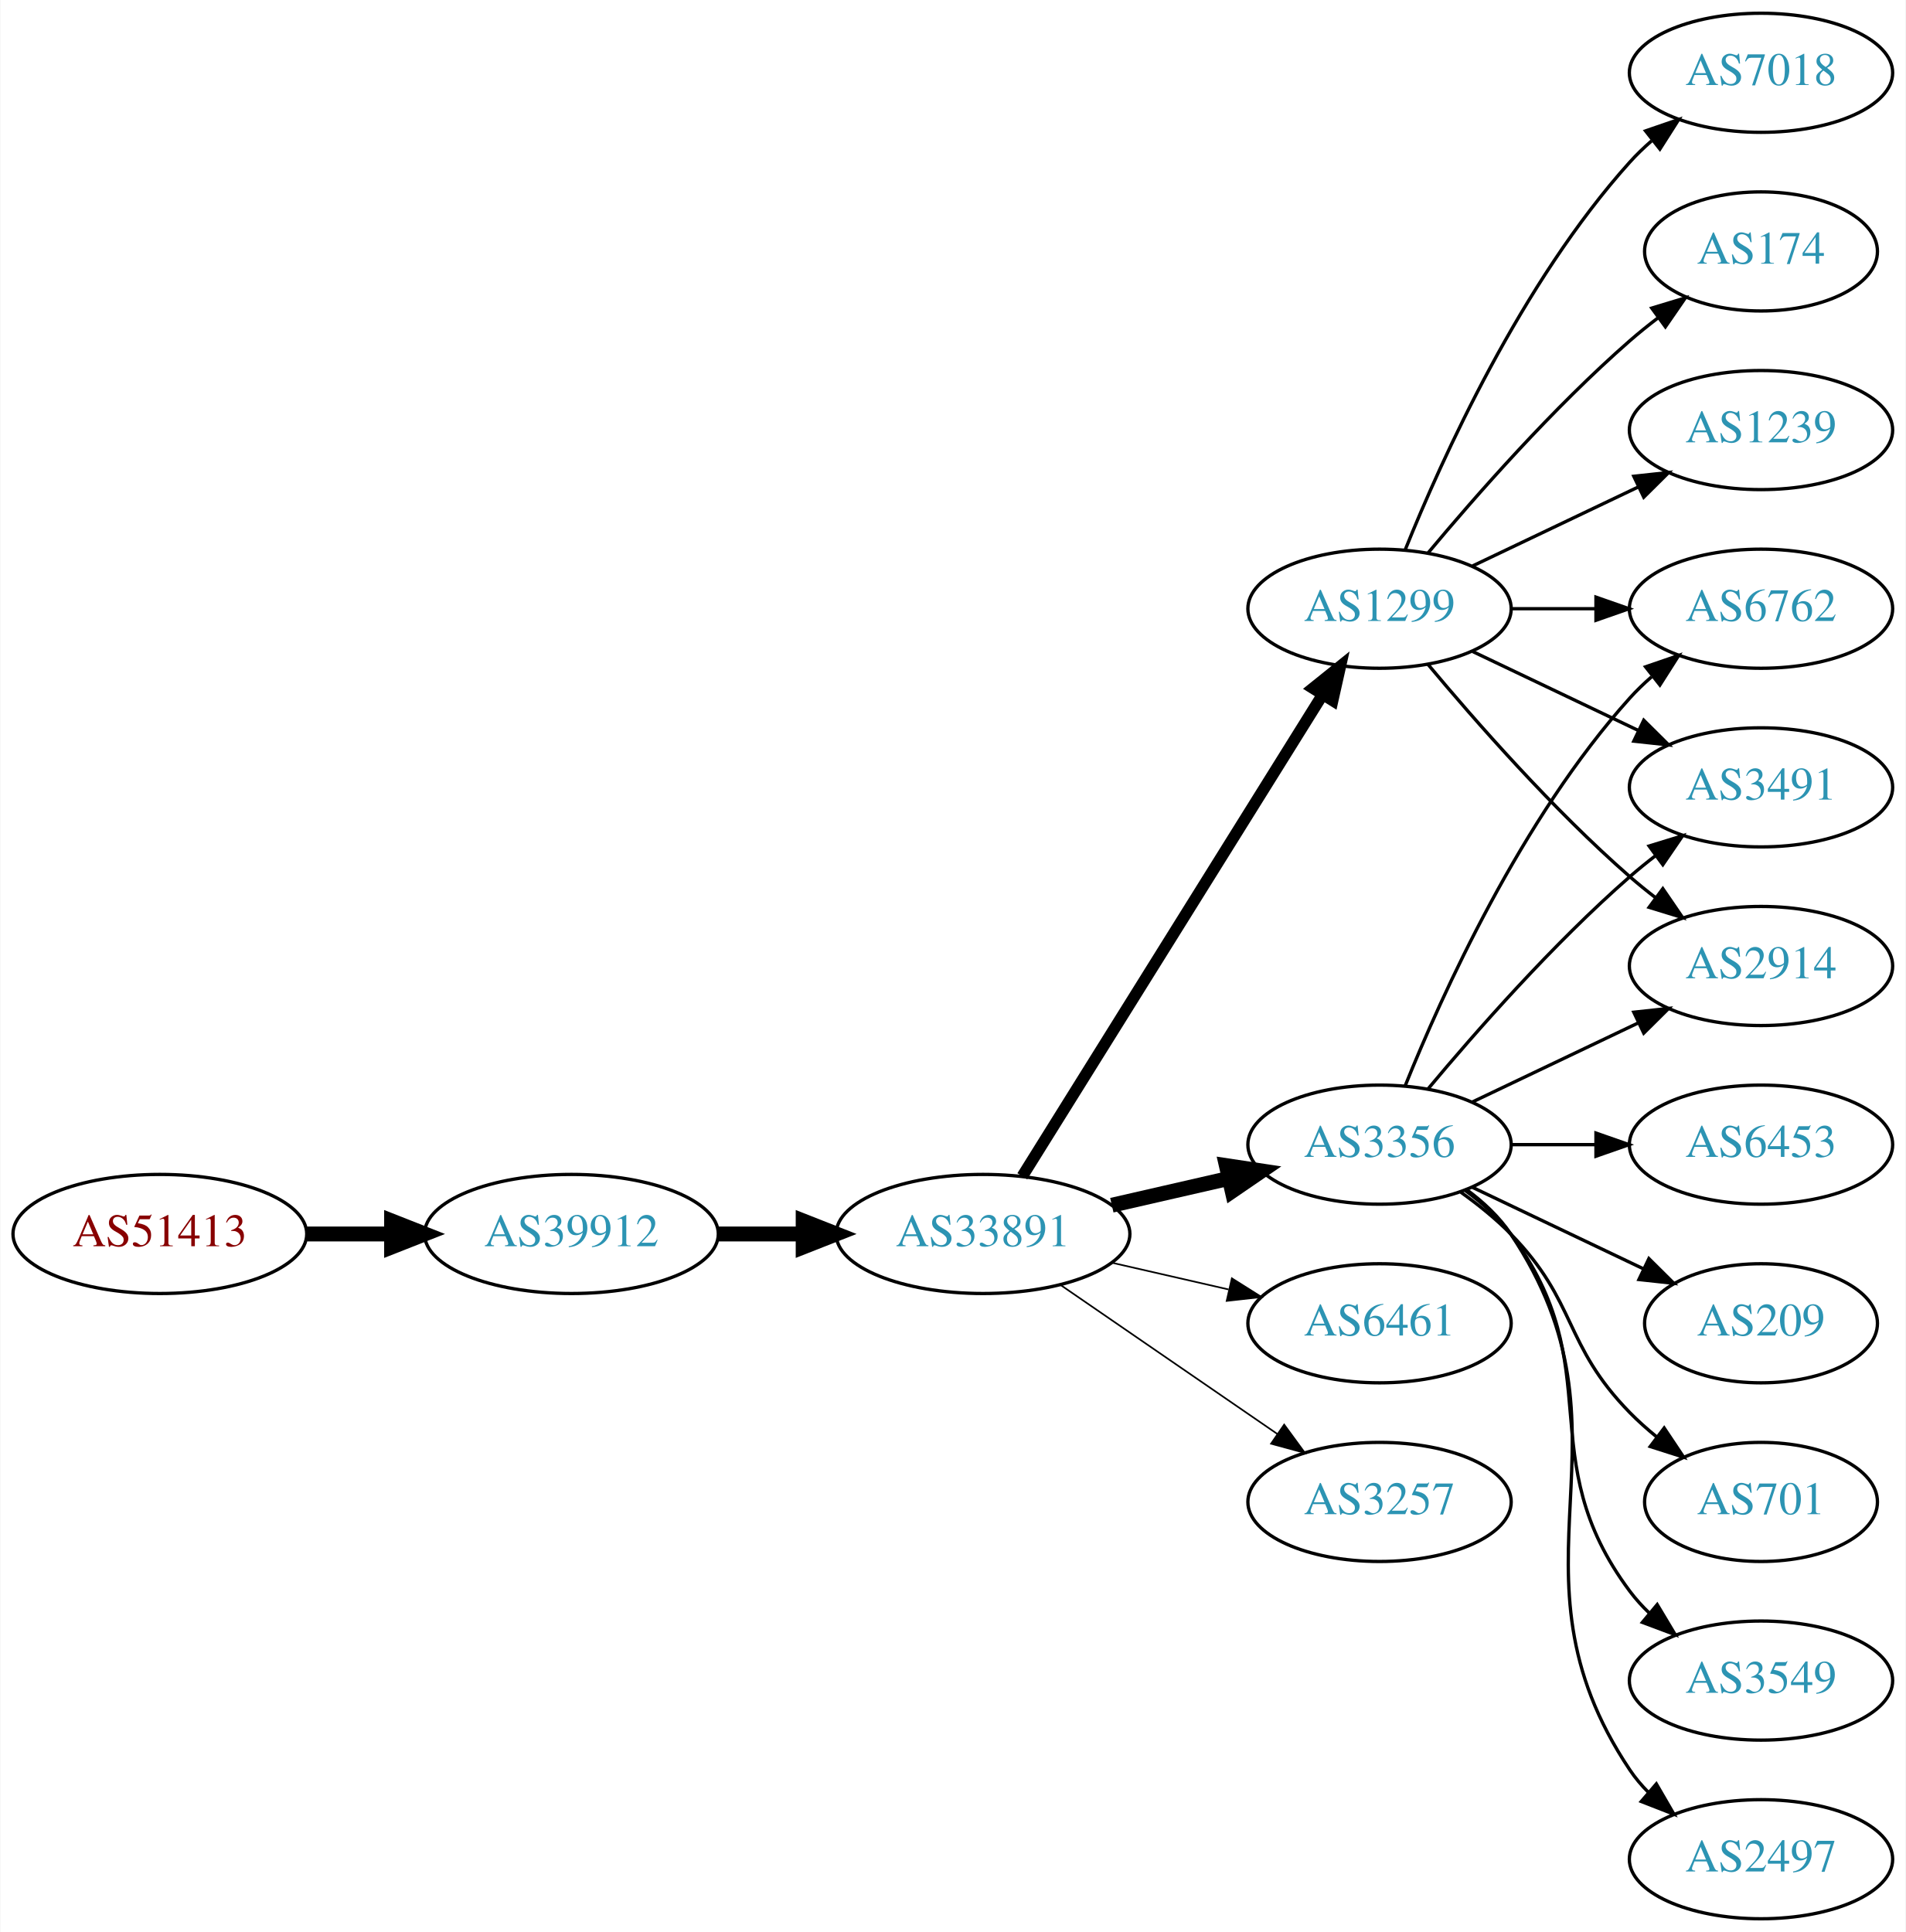
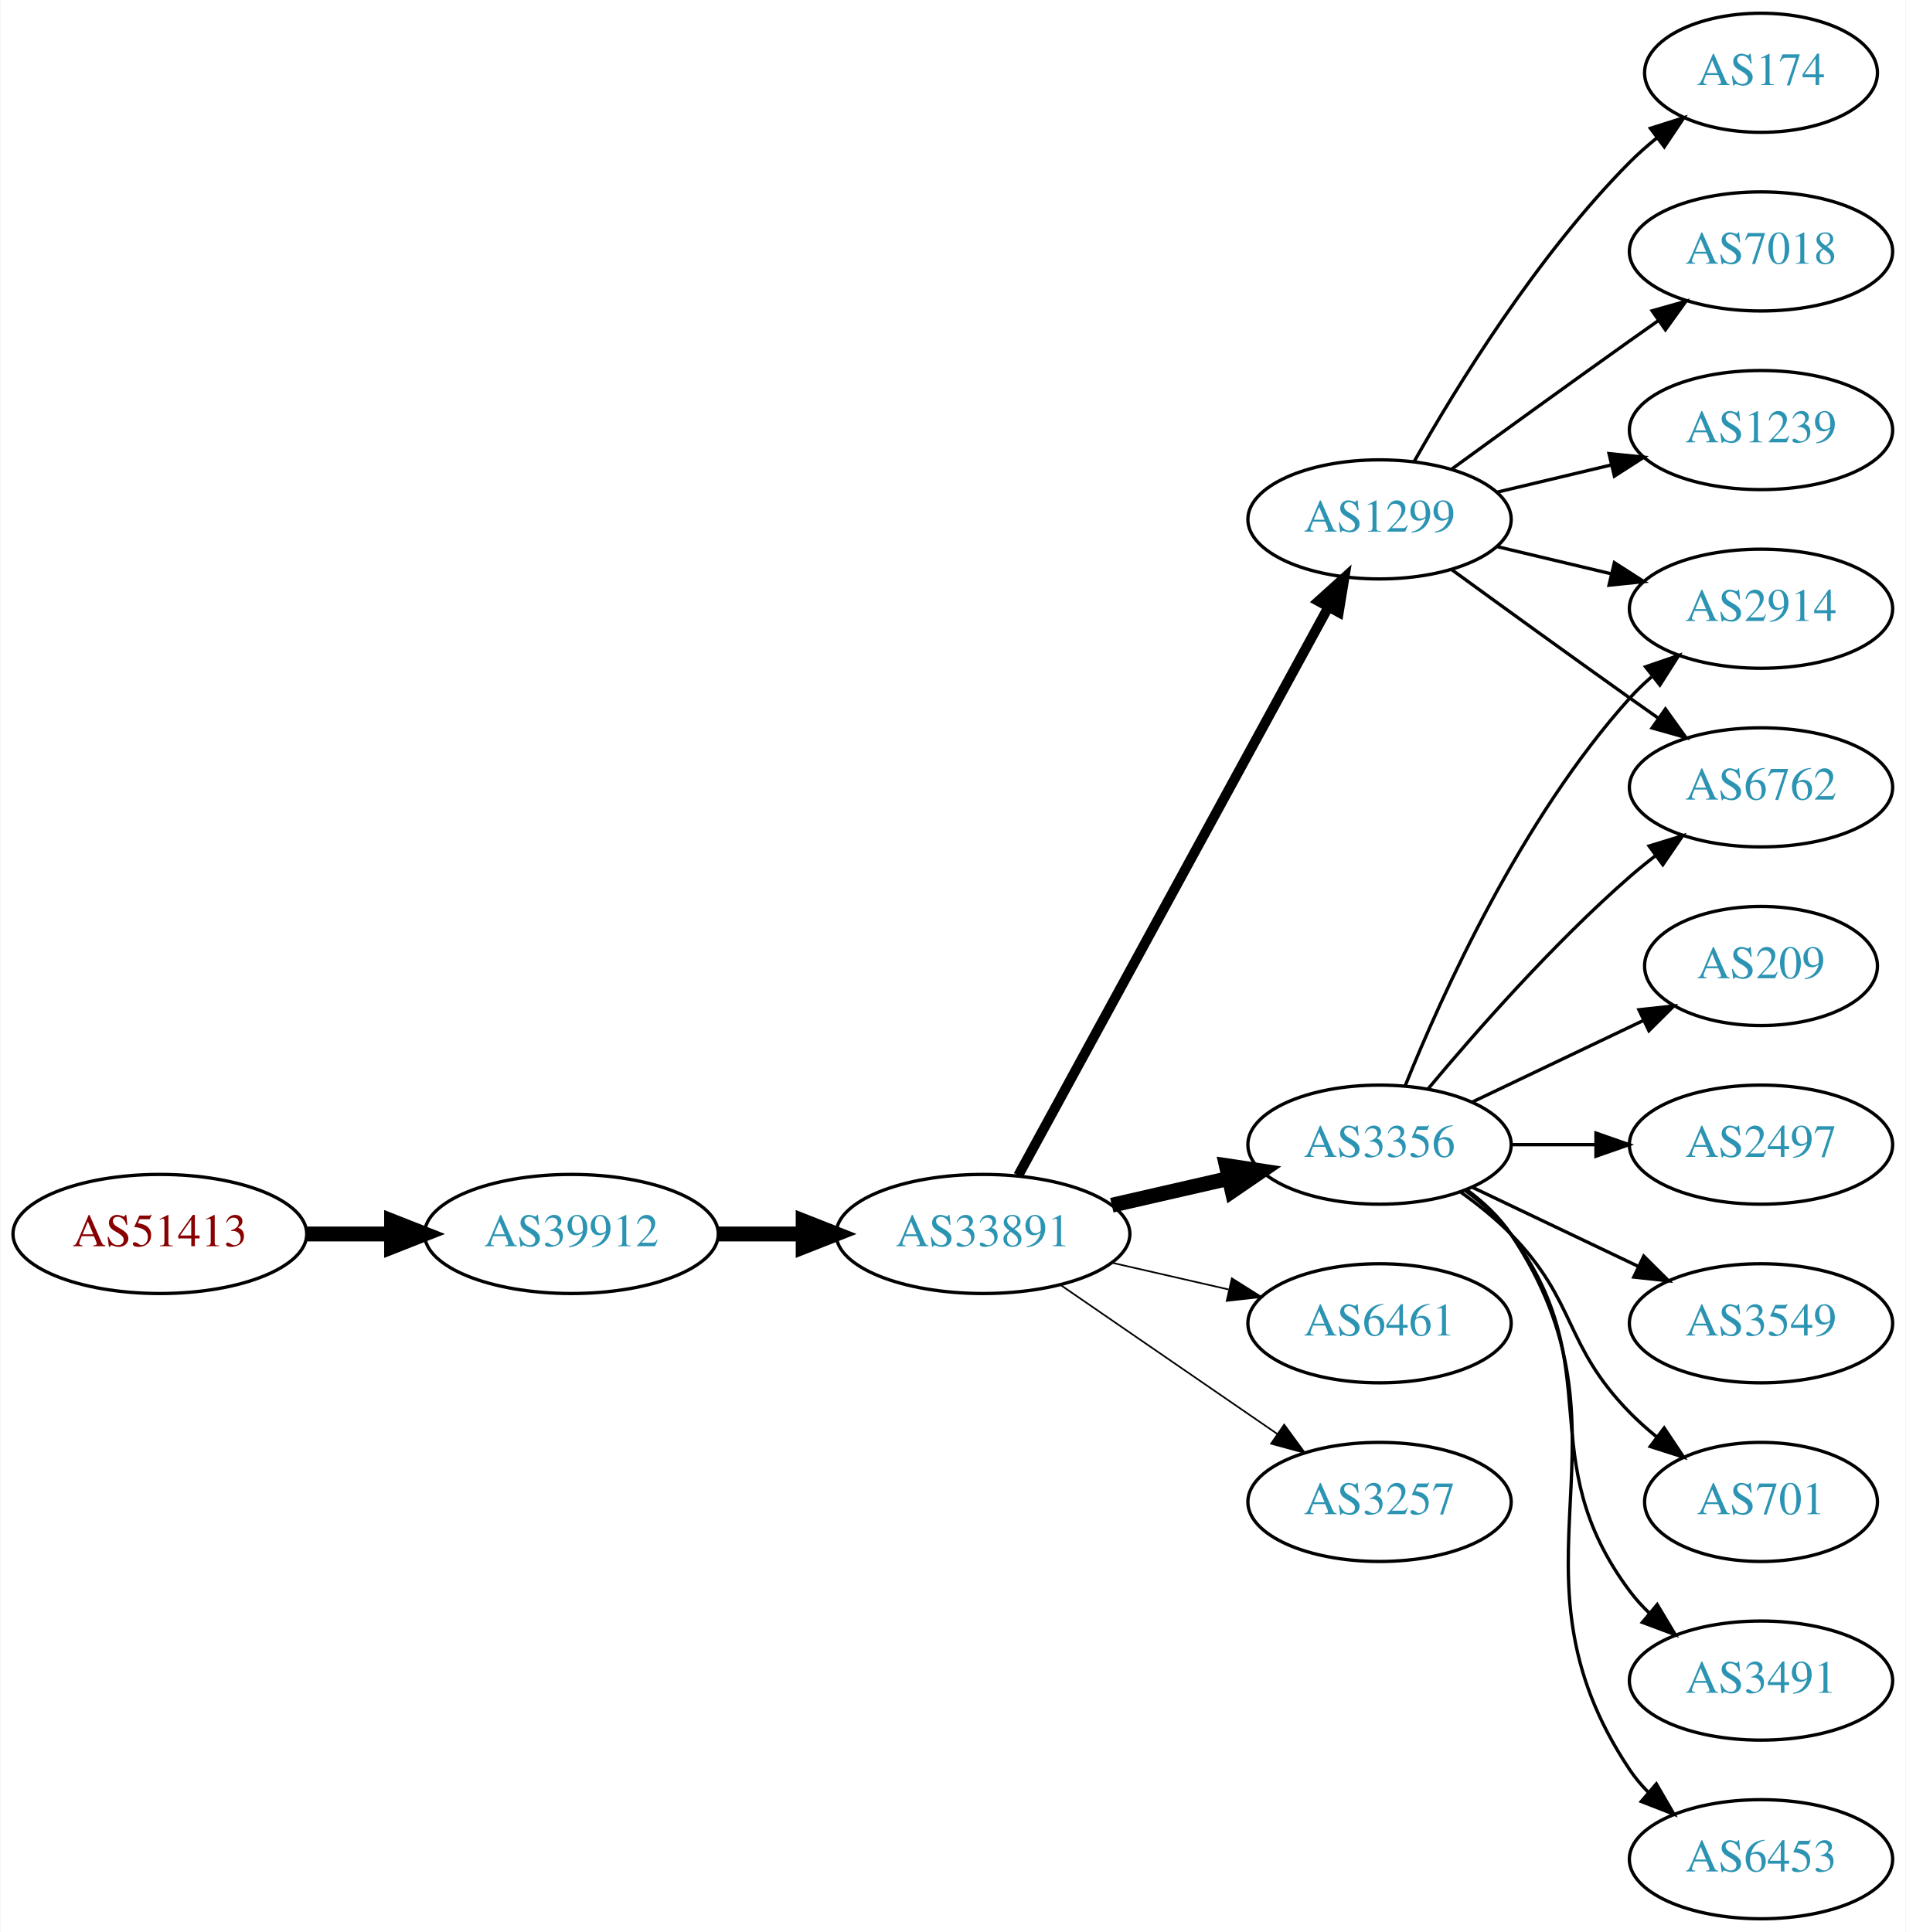
<svg xmlns="http://www.w3.org/2000/svg" xmlns:xlink="http://www.w3.org/1999/xlink" width="576pt" height="584pt" viewBox="0.00 0.00 575.76 584.00">
  <g id="graph0" class="graph" transform="scale(1 1) rotate(0) translate(4 580)">
    <polygon fill="white" stroke="none" points="-4,4 -4,-580 571.762,-580 571.762,4 -4,4" />
    <g id="node1" class="node">
      <g id="a_node1">
        <a xlink:href="/asn/51413" xlink:title="AS51413 ~ Wirtschaftskammer Kaernten [AT]">
          <ellipse fill="#ffffff" stroke="black" cx="44.196" cy="-207" rx="44.393" ry="18" />
          <text text-anchor="middle" x="44.196" y="-203.3" font-family="Times,serif" font-size="14.00" fill="#880000">AS51413</text>
        </a>
      </g>
    </g>
    <g id="node2" class="node">
      <g id="a_node2">
        <a xlink:href="/asn/39912" xlink:title="AS39912 ~ oja.at GmbH [AT]">
          <ellipse fill="#ffffff" stroke="black" cx="168.588" cy="-207" rx="44.393" ry="18" />
          <text text-anchor="middle" x="168.588" y="-203.3" font-family="Times,serif" font-size="14.00" fill="#2c94b3">AS39912</text>
        </a>
      </g>
    </g>
    <g id="edge1" class="edge">
      <path fill="none" stroke="black" stroke-width="4.5" d="M88.692,-207C96.898,-207 105.569,-207 114.041,-207" />
      <polygon fill="black" stroke="black" stroke-width="4.5" points="114.233,-210.938 124.233,-207 114.233,-203.063 114.233,-210.938" />
    </g>
    <g id="node3" class="node">
      <g id="a_node3">
        <a xlink:href="/asn/33891" xlink:title="AS33891 ~ CORE-BACKBONE GMBH GLOBAL NETWORK [DE]">
          <ellipse fill="#ffffff" stroke="black" cx="292.98" cy="-207" rx="44.393" ry="18" />
          <text text-anchor="middle" x="292.98" y="-203.3" font-family="Times,serif" font-size="14.00" fill="#2c94b3">AS33891</text>
        </a>
      </g>
    </g>
    <g id="edge2" class="edge">
      <path fill="none" stroke="black" stroke-width="4.5" d="M213.084,-207C221.29,-207 229.961,-207 238.434,-207" />
      <polygon fill="black" stroke="black" stroke-width="4.5" points="238.625,-210.938 248.625,-207 238.625,-203.063 238.625,-210.938" />
    </g>
    <g id="node4" class="node">
      <g id="a_node4">
        <a xlink:href="/asn/3356" xlink:title="AS3356 ~ Level 3 Parent, LLC [US]">
          <ellipse fill="#ffffff" stroke="black" cx="412.823" cy="-234" rx="39.794" ry="18" />
          <text text-anchor="middle" x="412.823" y="-230.3" font-family="Times,serif" font-size="14.00" fill="#2c94b3">AS3356</text>
        </a>
      </g>
    </g>
    <g id="edge3" class="edge">
      <path fill="none" stroke="black" stroke-width="4.5" d="M331.915,-215.692C343.156,-218.267 355.568,-221.111 367.192,-223.774" />
      <polygon fill="black" stroke="black" stroke-width="4.5" points="366.527,-227.661 377.153,-226.057 368.285,-219.985 366.527,-227.661" />
    </g>
    <g id="node5" class="node">
      <g id="a_node5">
-         <a xlink:href="/asn/1299" xlink:title="AS1299 ~ Telia Carrier [EU]">
-           <ellipse fill="#ffffff" stroke="black" cx="412.823" cy="-396" rx="39.794" ry="18" />
-           <text text-anchor="middle" x="412.823" y="-392.3" font-family="Times,serif" font-size="14.00" fill="#2c94b3">AS1299</text>
-         </a>
-       </g>
-     </g>
-     <g id="edge4" class="edge">
-       <path fill="none" stroke="black" stroke-width="3.5" d="M304.856,-224.442C325.639,-257.775 371.099,-330.686 395.528,-369.866" />
-       <polygon fill="black" stroke="black" stroke-width="3.5" points="392.713,-371.966 400.974,-378.6 398.653,-368.263 392.713,-371.966" />
-     </g>
-     <g id="node6" class="node">
-       <g id="a_node6">
        <a xlink:href="/asn/6461" xlink:title="AS6461 ~ Zayo Bandwidth [US]">
          <ellipse fill="#ffffff" stroke="black" cx="412.823" cy="-180" rx="39.794" ry="18" />
          <text text-anchor="middle" x="412.823" y="-176.3" font-family="Times,serif" font-size="14.00" fill="#2c94b3">AS6461</text>
        </a>
      </g>
    </g>
-     <g id="edge5" class="edge">
+     <g id="edge4" class="edge">
      <path fill="none" stroke="black" stroke-width="0.5" d="M331.915,-198.308C343.156,-195.733 355.568,-192.889 367.192,-190.226" />
      <polygon fill="black" stroke="black" stroke-width="0.5" points="368.188,-193.588 377.153,-187.943 366.624,-186.765 368.188,-193.588" />
+     </g>
+     <g id="node6" class="node">
+       <g id="a_node6">
+         <a xlink:href="/asn/1299" xlink:title="AS1299 ~ Telia Carrier [EU]">
+           <ellipse fill="#ffffff" stroke="black" cx="412.823" cy="-423" rx="39.794" ry="18" />
+           <text text-anchor="middle" x="412.823" y="-419.3" font-family="Times,serif" font-size="14.00" fill="#2c94b3">AS1299</text>
+         </a>
+       </g>
+     </g>
+     <g id="edge5" class="edge">
+       <path fill="none" stroke="black" stroke-width="3" d="M303.624,-224.676C324.305,-262.584 373.018,-351.873 397.397,-396.559" />
+       <polygon fill="black" stroke="black" stroke-width="3" points="394.35,-398.28 402.211,-405.383 400.495,-394.928 394.35,-398.28" />
    </g>
    <g id="node7" class="node">
      <g id="a_node7">
        <a xlink:href="/asn/3257" xlink:title="AS3257 ~ GTT [DE]">
          <ellipse fill="#ffffff" stroke="black" cx="412.823" cy="-126" rx="39.794" ry="18" />
          <text text-anchor="middle" x="412.823" y="-122.3" font-family="Times,serif" font-size="14.00" fill="#2c94b3">AS3257</text>
        </a>
      </g>
    </g>
    <g id="edge6" class="edge">
      <path fill="none" stroke="black" stroke-width="0.5" d="M316.423,-191.574C335.004,-178.802 361.565,-160.545 381.945,-146.537" />
      <polygon fill="black" stroke="black" stroke-width="0.5" points="384.001,-149.371 390.259,-140.822 380.036,-143.602 384.001,-149.371" />
    </g>
-     <g id="node8" class="node">
-       <g id="a_node8">
-         <a xlink:href="/asn/3549" xlink:title="AS3549 ~ Level 3 Parent, LLC [US]">
-           <ellipse fill="#ffffff" stroke="black" cx="528.116" cy="-72" rx="39.794" ry="18" />
-           <text text-anchor="middle" x="528.116" y="-68.3" font-family="Times,serif" font-size="14.00" fill="#2c94b3">AS3549</text>
-         </a>
-       </g>
-     </g>
-     <g id="edge7" class="edge">
-       <path fill="none" stroke="black" d="M438.754,-220.118C443.83,-216.389 448.748,-211.984 452.469,-207 482.741,-166.458 458.198,-139.542 488.469,-99 490.214,-96.664 492.221,-94.455 494.385,-92.383" />
-       <polygon fill="black" stroke="black" points="496.744,-94.973 502.185,-85.882 492.262,-89.595 496.744,-94.973" />
-     </g>
    <g id="node9" class="node">
      <g id="a_node9">
        <a xlink:href="/asn/6762" xlink:title="AS6762 ~ TELECOM ITALIA SPARKLE S.p.A. [IT]">
+           <ellipse fill="#ffffff" stroke="black" cx="528.116" cy="-342" rx="39.794" ry="18" />
+           <text text-anchor="middle" x="528.116" y="-338.3" font-family="Times,serif" font-size="14.00" fill="#2c94b3">AS6762</text>
+         </a>
+       </g>
+     </g>
+     <g id="edge14" class="edge">
+       <path fill="none" stroke="black" d="M427.453,-250.817C441.736,-267.929 465.282,-294.745 488.469,-315 490.935,-317.154 493.574,-319.294 496.271,-321.372" />
+       <polygon fill="black" stroke="black" points="494.296,-324.264 504.425,-327.37 498.444,-318.625 494.296,-324.264" />
+     </g>
+     <g id="node10" class="node">
+       <g id="a_node10">
+         <a xlink:href="/asn/2914" xlink:title="AS2914 ~ NTT America, Inc. [US]">
          <ellipse fill="#ffffff" stroke="black" cx="528.116" cy="-396" rx="39.794" ry="18" />
-           <text text-anchor="middle" x="528.116" y="-392.3" font-family="Times,serif" font-size="14.00" fill="#2c94b3">AS6762</text>
-         </a>
-       </g>
-     </g>
-     <g id="edge8" class="edge">
+           <text text-anchor="middle" x="528.116" y="-392.3" font-family="Times,serif" font-size="14.00" fill="#2c94b3">AS2914</text>
+         </a>
+       </g>
+     </g>
+     <g id="edge16" class="edge">
      <path fill="none" stroke="black" d="M420.571,-251.787C431.622,-279.243 455.675,-332.578 488.469,-369 490.472,-371.224 492.691,-373.363 495.023,-375.397" />
      <polygon fill="black" stroke="black" points="493.221,-378.433 503.242,-381.873 497.554,-372.935 493.221,-378.433" />
    </g>
-     <g id="node10" class="node">
-       <g id="a_node10">
-         <a xlink:href="/asn/2497" xlink:title="AS2497 ~ Internet Initiative Japan Inc. [JP]">
-           <ellipse fill="#ffffff" stroke="black" cx="528.116" cy="-18" rx="39.794" ry="18" />
-           <text text-anchor="middle" x="528.116" y="-14.3" font-family="Times,serif" font-size="14.00" fill="#2c94b3">AS2497</text>
-         </a>
-       </g>
-     </g>
-     <g id="edge9" class="edge">
-       <path fill="none" stroke="black" d="M439.142,-220.393C444.198,-216.649 449.01,-212.169 452.469,-207 493.494,-145.706 447.445,-106.294 488.469,-45 490.091,-42.577 492.01,-40.305 494.112,-38.19" />
-       <polygon fill="black" stroke="black" points="496.479,-40.771 501.797,-31.607 491.925,-35.454 496.479,-40.771" />
-     </g>
-     <g id="node11" class="node">
-       <g id="a_node11">
-         <a xlink:href="/asn/3491" xlink:title="AS3491 ~ PCCW Global, Inc. [US]">
-           <ellipse fill="#ffffff" stroke="black" cx="528.116" cy="-342" rx="39.794" ry="18" />
-           <text text-anchor="middle" x="528.116" y="-338.3" font-family="Times,serif" font-size="14.00" fill="#2c94b3">AS3491</text>
-         </a>
-       </g>
-     </g>
-     <g id="edge10" class="edge">
-       <path fill="none" stroke="black" d="M427.453,-250.817C441.736,-267.929 465.282,-294.745 488.469,-315 490.935,-317.154 493.574,-319.294 496.271,-321.372" />
-       <polygon fill="black" stroke="black" points="494.296,-324.264 504.425,-327.37 498.444,-318.625 494.296,-324.264" />
-     </g>
-     <g id="node12" class="node">
-       <g id="a_node12">
-         <a xlink:href="/asn/2914" xlink:title="AS2914 ~ NTT America, Inc. [US]">
-           <ellipse fill="#ffffff" stroke="black" cx="528.116" cy="-288" rx="39.794" ry="18" />
-           <text text-anchor="middle" x="528.116" y="-284.3" font-family="Times,serif" font-size="14.00" fill="#2c94b3">AS2914</text>
-         </a>
-       </g>
-     </g>
-     <g id="edge11" class="edge">
-       <path fill="none" stroke="black" d="M440.959,-246.934C455.953,-254.081 474.774,-263.052 490.998,-270.785" />
-       <polygon fill="black" stroke="black" points="489.668,-274.028 500.201,-275.171 492.68,-267.709 489.668,-274.028" />
-     </g>
    <g id="node13" class="node">
      <g id="a_node13">
-         <a xlink:href="/asn/6453" xlink:title="AS6453 ~ TATA COMMUNICATIONS (AMERICA) INC [US]">
-           <ellipse fill="#ffffff" stroke="black" cx="528.116" cy="-234" rx="39.794" ry="18" />
-           <text text-anchor="middle" x="528.116" y="-230.3" font-family="Times,serif" font-size="14.00" fill="#2c94b3">AS6453</text>
-         </a>
-       </g>
-     </g>
-     <g id="edge12" class="edge">
-       <path fill="none" stroke="black" d="M452.495,-234C460.698,-234 469.462,-234 477.994,-234" />
-       <polygon fill="black" stroke="black" points="478.233,-237.5 488.233,-234 478.233,-230.5 478.233,-237.5" />
-     </g>
-     <g id="node14" class="node">
-       <g id="a_node14">
-         <a xlink:href="/asn/209" xlink:title="AS209 ~ CenturyLink Communications, LLC [US]">
-           <ellipse fill="#ffffff" stroke="black" cx="528.116" cy="-180" rx="35.194" ry="18" />
-           <text text-anchor="middle" x="528.116" y="-176.3" font-family="Times,serif" font-size="14.00" fill="#2c94b3">AS209</text>
-         </a>
-       </g>
-     </g>
-     <g id="edge13" class="edge">
-       <path fill="none" stroke="black" d="M440.959,-221.066C456.391,-213.71 475.877,-204.423 492.412,-196.541" />
-       <polygon fill="black" stroke="black" points="494.232,-199.551 501.754,-192.089 491.221,-193.232 494.232,-199.551" />
-     </g>
-     <g id="node15" class="node">
-       <g id="a_node15">
        <a xlink:href="/asn/701" xlink:title="AS701 ~ UUNET [US]">
          <ellipse fill="#ffffff" stroke="black" cx="528.116" cy="-126" rx="35.194" ry="18" />
          <text text-anchor="middle" x="528.116" y="-122.3" font-family="Times,serif" font-size="14.00" fill="#2c94b3">AS701</text>
        </a>
      </g>
    </g>
-     <g id="edge14" class="edge">
+     <g id="edge12" class="edge">
      <path fill="none" stroke="black" d="M437.417,-219.611C442.673,-215.852 448.005,-211.563 452.469,-207 472.642,-186.383 468.297,-173.617 488.469,-153 490.949,-150.466 493.695,-148.017 496.548,-145.696" />
      <polygon fill="black" stroke="black" points="498.85,-148.343 504.733,-139.532 494.639,-142.752 498.85,-148.343" />
    </g>
-     <g id="edge16" class="edge">
-       <path fill="none" stroke="black" d="M452.495,-396C460.698,-396 469.462,-396 477.994,-396" />
-       <polygon fill="black" stroke="black" points="478.233,-399.5 488.233,-396 478.233,-392.5 478.233,-399.5" />
-     </g>
-     <g id="edge18" class="edge">
-       <path fill="none" stroke="black" d="M440.959,-383.066C455.953,-375.919 474.774,-366.948 490.998,-359.215" />
-       <polygon fill="black" stroke="black" points="492.68,-362.291 500.201,-354.829 489.668,-355.972 492.68,-362.291" />
-     </g>
-     <g id="edge19" class="edge">
-       <path fill="none" stroke="black" d="M427.453,-379.183C441.736,-362.071 465.282,-335.255 488.469,-315 490.935,-312.846 493.574,-310.706 496.271,-308.628" />
-       <polygon fill="black" stroke="black" points="498.444,-311.375 504.425,-302.63 494.296,-305.736 498.444,-311.375" />
+     <g id="node14" class="node">
+       <g id="a_node14">
+         <a xlink:href="/asn/3491" xlink:title="AS3491 ~ PCCW Global, Inc. [US]">
+           <ellipse fill="#ffffff" stroke="black" cx="528.116" cy="-72" rx="39.794" ry="18" />
+           <text text-anchor="middle" x="528.116" y="-68.3" font-family="Times,serif" font-size="14.00" fill="#2c94b3">AS3491</text>
+         </a>
+       </g>
+     </g>
+     <g id="edge13" class="edge">
+       <path fill="none" stroke="black" d="M438.754,-220.118C443.83,-216.389 448.748,-211.984 452.469,-207 482.741,-166.458 458.198,-139.542 488.469,-99 490.214,-96.664 492.221,-94.455 494.385,-92.383" />
+       <polygon fill="black" stroke="black" points="496.744,-94.973 502.185,-85.882 492.262,-89.595 496.744,-94.973" />
+     </g>
+     <g id="node15" class="node">
+       <g id="a_node15">
+         <a xlink:href="/asn/6453" xlink:title="AS6453 ~ TATA COMMUNICATIONS (AMERICA) INC [US]">
+           <ellipse fill="#ffffff" stroke="black" cx="528.116" cy="-18" rx="39.794" ry="18" />
+           <text text-anchor="middle" x="528.116" y="-14.3" font-family="Times,serif" font-size="14.00" fill="#2c94b3">AS6453</text>
+         </a>
+       </g>
+     </g>
+     <g id="edge15" class="edge">
+       <path fill="none" stroke="black" d="M439.142,-220.393C444.198,-216.649 449.01,-212.169 452.469,-207 493.494,-145.706 447.445,-106.294 488.469,-45 490.091,-42.577 492.01,-40.305 494.112,-38.19" />
+       <polygon fill="black" stroke="black" points="496.479,-40.771 501.797,-31.607 491.925,-35.454 496.479,-40.771" />
    </g>
    <g id="node16" class="node">
      <g id="a_node16">
-         <a xlink:href="/asn/7018" xlink:title="AS7018 ~ AT&amp;T Services, Inc. [US]">
-           <ellipse fill="#ffffff" stroke="black" cx="528.116" cy="-558" rx="39.794" ry="18" />
-           <text text-anchor="middle" x="528.116" y="-554.3" font-family="Times,serif" font-size="14.00" fill="#2c94b3">AS7018</text>
-         </a>
-       </g>
-     </g>
-     <g id="edge15" class="edge">
-       <path fill="none" stroke="black" d="M420.571,-413.787C431.622,-441.243 455.675,-494.578 488.469,-531 490.472,-533.224 492.691,-535.363 495.023,-537.397" />
-       <polygon fill="black" stroke="black" points="493.221,-540.433 503.242,-543.873 497.554,-534.935 493.221,-540.433" />
+         <a xlink:href="/asn/209" xlink:title="AS209 ~ CenturyLink Communications, LLC [US]">
+           <ellipse fill="#ffffff" stroke="black" cx="528.116" cy="-288" rx="35.194" ry="18" />
+           <text text-anchor="middle" x="528.116" y="-284.3" font-family="Times,serif" font-size="14.00" fill="#2c94b3">AS209</text>
+         </a>
+       </g>
+     </g>
+     <g id="edge17" class="edge">
+       <path fill="none" stroke="black" d="M440.959,-246.934C456.391,-254.29 475.877,-263.577 492.412,-271.459" />
+       <polygon fill="black" stroke="black" points="491.221,-274.768 501.754,-275.911 494.232,-268.449 491.221,-274.768" />
    </g>
    <g id="node17" class="node">
      <g id="a_node17">
-         <a xlink:href="/asn/174" xlink:title="AS174 ~ Cogent Communications [US]">
-           <ellipse fill="#ffffff" stroke="black" cx="528.116" cy="-504" rx="35.194" ry="18" />
-           <text text-anchor="middle" x="528.116" y="-500.3" font-family="Times,serif" font-size="14.00" fill="#2c94b3">AS174</text>
-         </a>
-       </g>
-     </g>
-     <g id="edge17" class="edge">
-       <path fill="none" stroke="black" d="M427.453,-412.817C441.736,-429.929 465.282,-456.745 488.469,-477 491.139,-479.332 494.012,-481.648 496.942,-483.886" />
-       <polygon fill="black" stroke="black" points="495.093,-486.87 505.234,-489.939 499.22,-481.216 495.093,-486.87" />
+         <a xlink:href="/asn/2497" xlink:title="AS2497 ~ Internet Initiative Japan Inc. [JP]">
+           <ellipse fill="#ffffff" stroke="black" cx="528.116" cy="-234" rx="39.794" ry="18" />
+           <text text-anchor="middle" x="528.116" y="-230.3" font-family="Times,serif" font-size="14.00" fill="#2c94b3">AS2497</text>
+         </a>
+       </g>
+     </g>
+     <g id="edge18" class="edge">
+       <path fill="none" stroke="black" d="M452.495,-234C460.698,-234 469.462,-234 477.994,-234" />
+       <polygon fill="black" stroke="black" points="478.233,-237.5 488.233,-234 478.233,-230.5 478.233,-237.5" />
    </g>
    <g id="node18" class="node">
      <g id="a_node18">
+         <a xlink:href="/asn/3549" xlink:title="AS3549 ~ Level 3 Parent, LLC [US]">
+           <ellipse fill="#ffffff" stroke="black" cx="528.116" cy="-180" rx="39.794" ry="18" />
+           <text text-anchor="middle" x="528.116" y="-176.3" font-family="Times,serif" font-size="14.00" fill="#2c94b3">AS3549</text>
+         </a>
+       </g>
+     </g>
+     <g id="edge19" class="edge">
+       <path fill="none" stroke="black" d="M440.959,-221.066C455.953,-213.919 474.774,-204.948 490.998,-197.215" />
+       <polygon fill="black" stroke="black" points="492.68,-200.291 500.201,-192.829 489.668,-193.972 492.68,-200.291" />
+     </g>
+     <g id="node8" class="node">
+       <g id="a_node8">
+         <a xlink:href="/asn/174" xlink:title="AS174 ~ Cogent Communications [US]">
+           <ellipse fill="#ffffff" stroke="black" cx="528.116" cy="-558" rx="35.194" ry="18" />
+           <text text-anchor="middle" x="528.116" y="-554.3" font-family="Times,serif" font-size="14.00" fill="#2c94b3">AS174</text>
+         </a>
+       </g>
+     </g>
+     <g id="edge7" class="edge">
+       <path fill="none" stroke="black" d="M423.283,-440.49C436.065,-463.096 460.497,-502.886 488.469,-531 490.97,-533.513 493.73,-535.949 496.591,-538.261" />
+       <polygon fill="black" stroke="black" points="494.69,-541.21 504.789,-544.413 498.892,-535.611 494.69,-541.21" />
+     </g>
+     <g id="edge8" class="edge">
+       <path fill="none" stroke="black" d="M434.671,-407.778C449.605,-396.909 470.219,-381.975 488.469,-369 491.29,-366.995 494.233,-364.915 497.181,-362.841" />
+       <polygon fill="black" stroke="black" points="499.227,-365.681 505.406,-357.074 495.208,-359.95 499.227,-365.681" />
+     </g>
+     <g id="edge9" class="edge">
+       <path fill="none" stroke="black" d="M448.43,-414.752C459.301,-412.162 471.456,-409.265 482.898,-406.538" />
+       <polygon fill="black" stroke="black" points="483.804,-409.92 492.721,-404.197 482.182,-403.111 483.804,-409.92" />
+     </g>
+     <g id="node11" class="node">
+       <g id="a_node11">
+         <a xlink:href="/asn/7018" xlink:title="AS7018 ~ AT&amp;T Services, Inc. [US]">
+           <ellipse fill="#ffffff" stroke="black" cx="528.116" cy="-504" rx="39.794" ry="18" />
+           <text text-anchor="middle" x="528.116" y="-500.3" font-family="Times,serif" font-size="14.00" fill="#2c94b3">AS7018</text>
+         </a>
+       </g>
+     </g>
+     <g id="edge10" class="edge">
+       <path fill="none" stroke="black" d="M434.671,-438.222C449.605,-449.091 470.219,-464.025 488.469,-477 491.29,-479.005 494.233,-481.085 497.181,-483.159" />
+       <polygon fill="black" stroke="black" points="495.208,-486.05 505.406,-488.926 499.227,-480.319 495.208,-486.05" />
+     </g>
+     <g id="node12" class="node">
+       <g id="a_node12">
        <a xlink:href="/asn/1239" xlink:title="AS1239 ~ Sprint [US]">
          <ellipse fill="#ffffff" stroke="black" cx="528.116" cy="-450" rx="39.794" ry="18" />
          <text text-anchor="middle" x="528.116" y="-446.3" font-family="Times,serif" font-size="14.00" fill="#2c94b3">AS1239</text>
        </a>
      </g>
    </g>
-     <g id="edge20" class="edge">
-       <path fill="none" stroke="black" d="M440.959,-408.934C455.953,-416.081 474.774,-425.052 490.998,-432.785" />
-       <polygon fill="black" stroke="black" points="489.668,-436.028 500.201,-437.171 492.68,-429.709 489.668,-436.028" />
+     <g id="edge11" class="edge">
+       <path fill="none" stroke="black" d="M448.43,-431.248C459.301,-433.838 471.456,-436.735 482.898,-439.462" />
+       <polygon fill="black" stroke="black" points="482.182,-442.889 492.721,-441.803 483.804,-436.08 482.182,-442.889" />
    </g>
  </g>
</svg>
